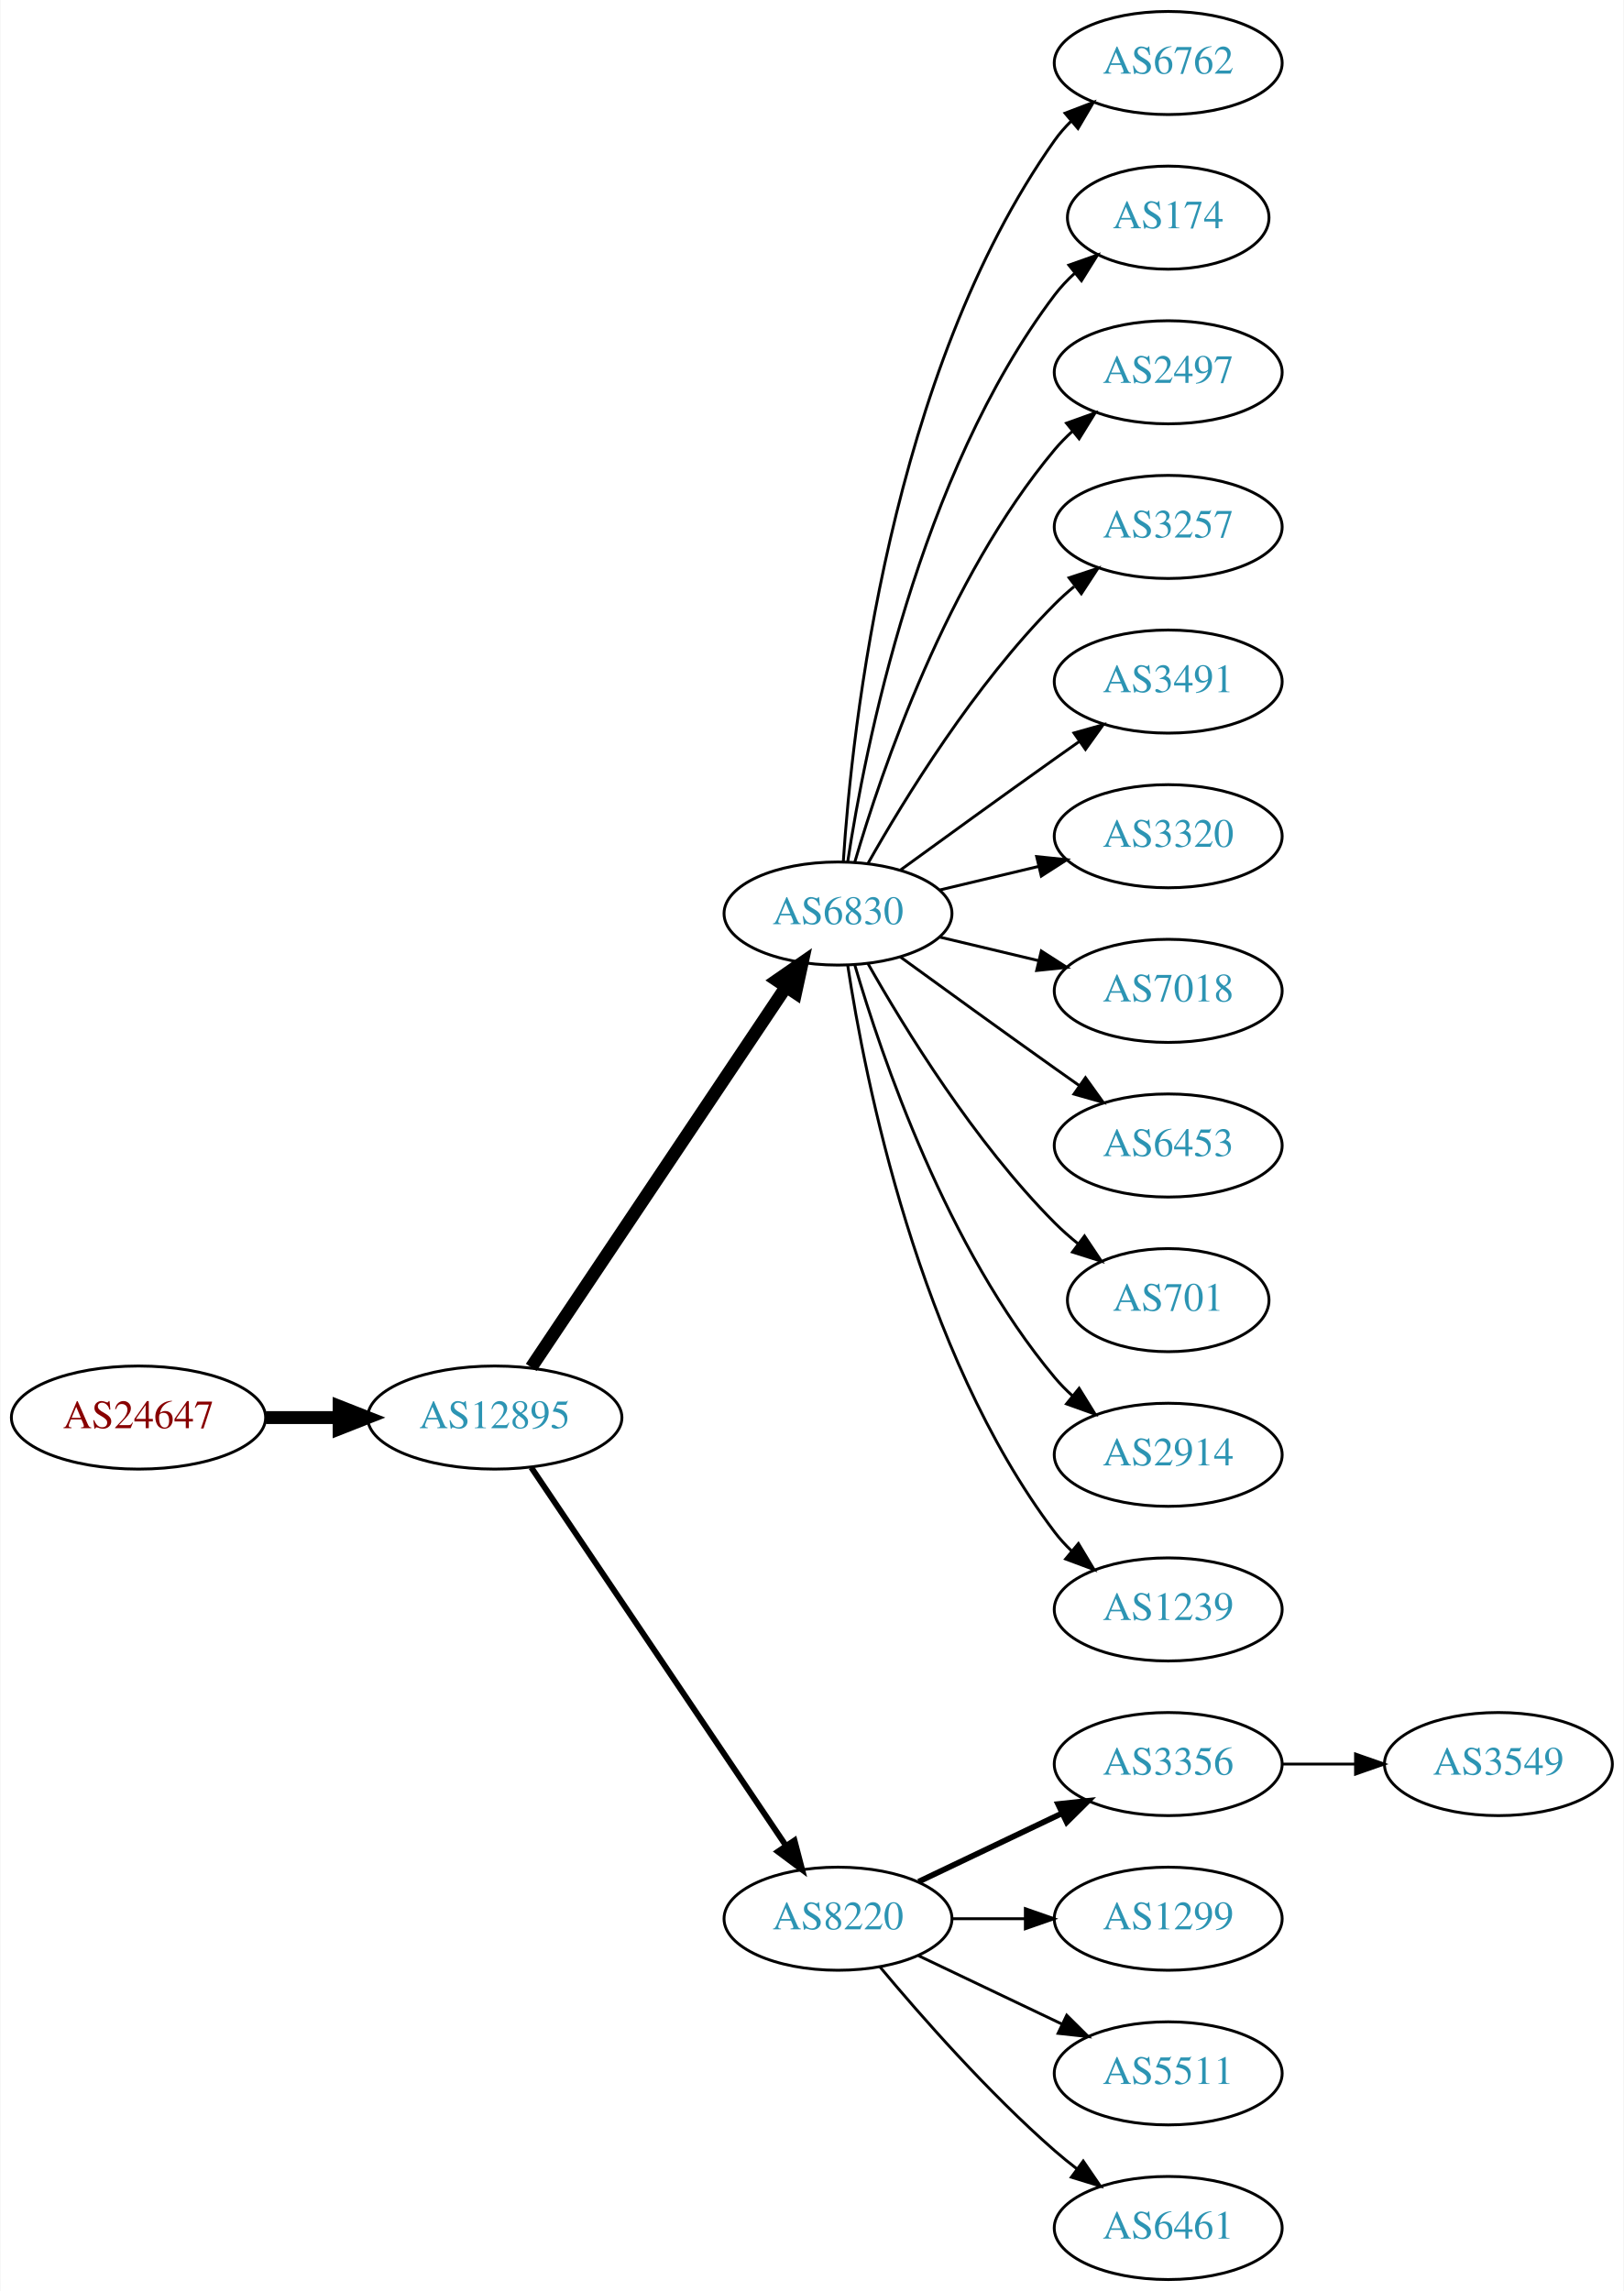
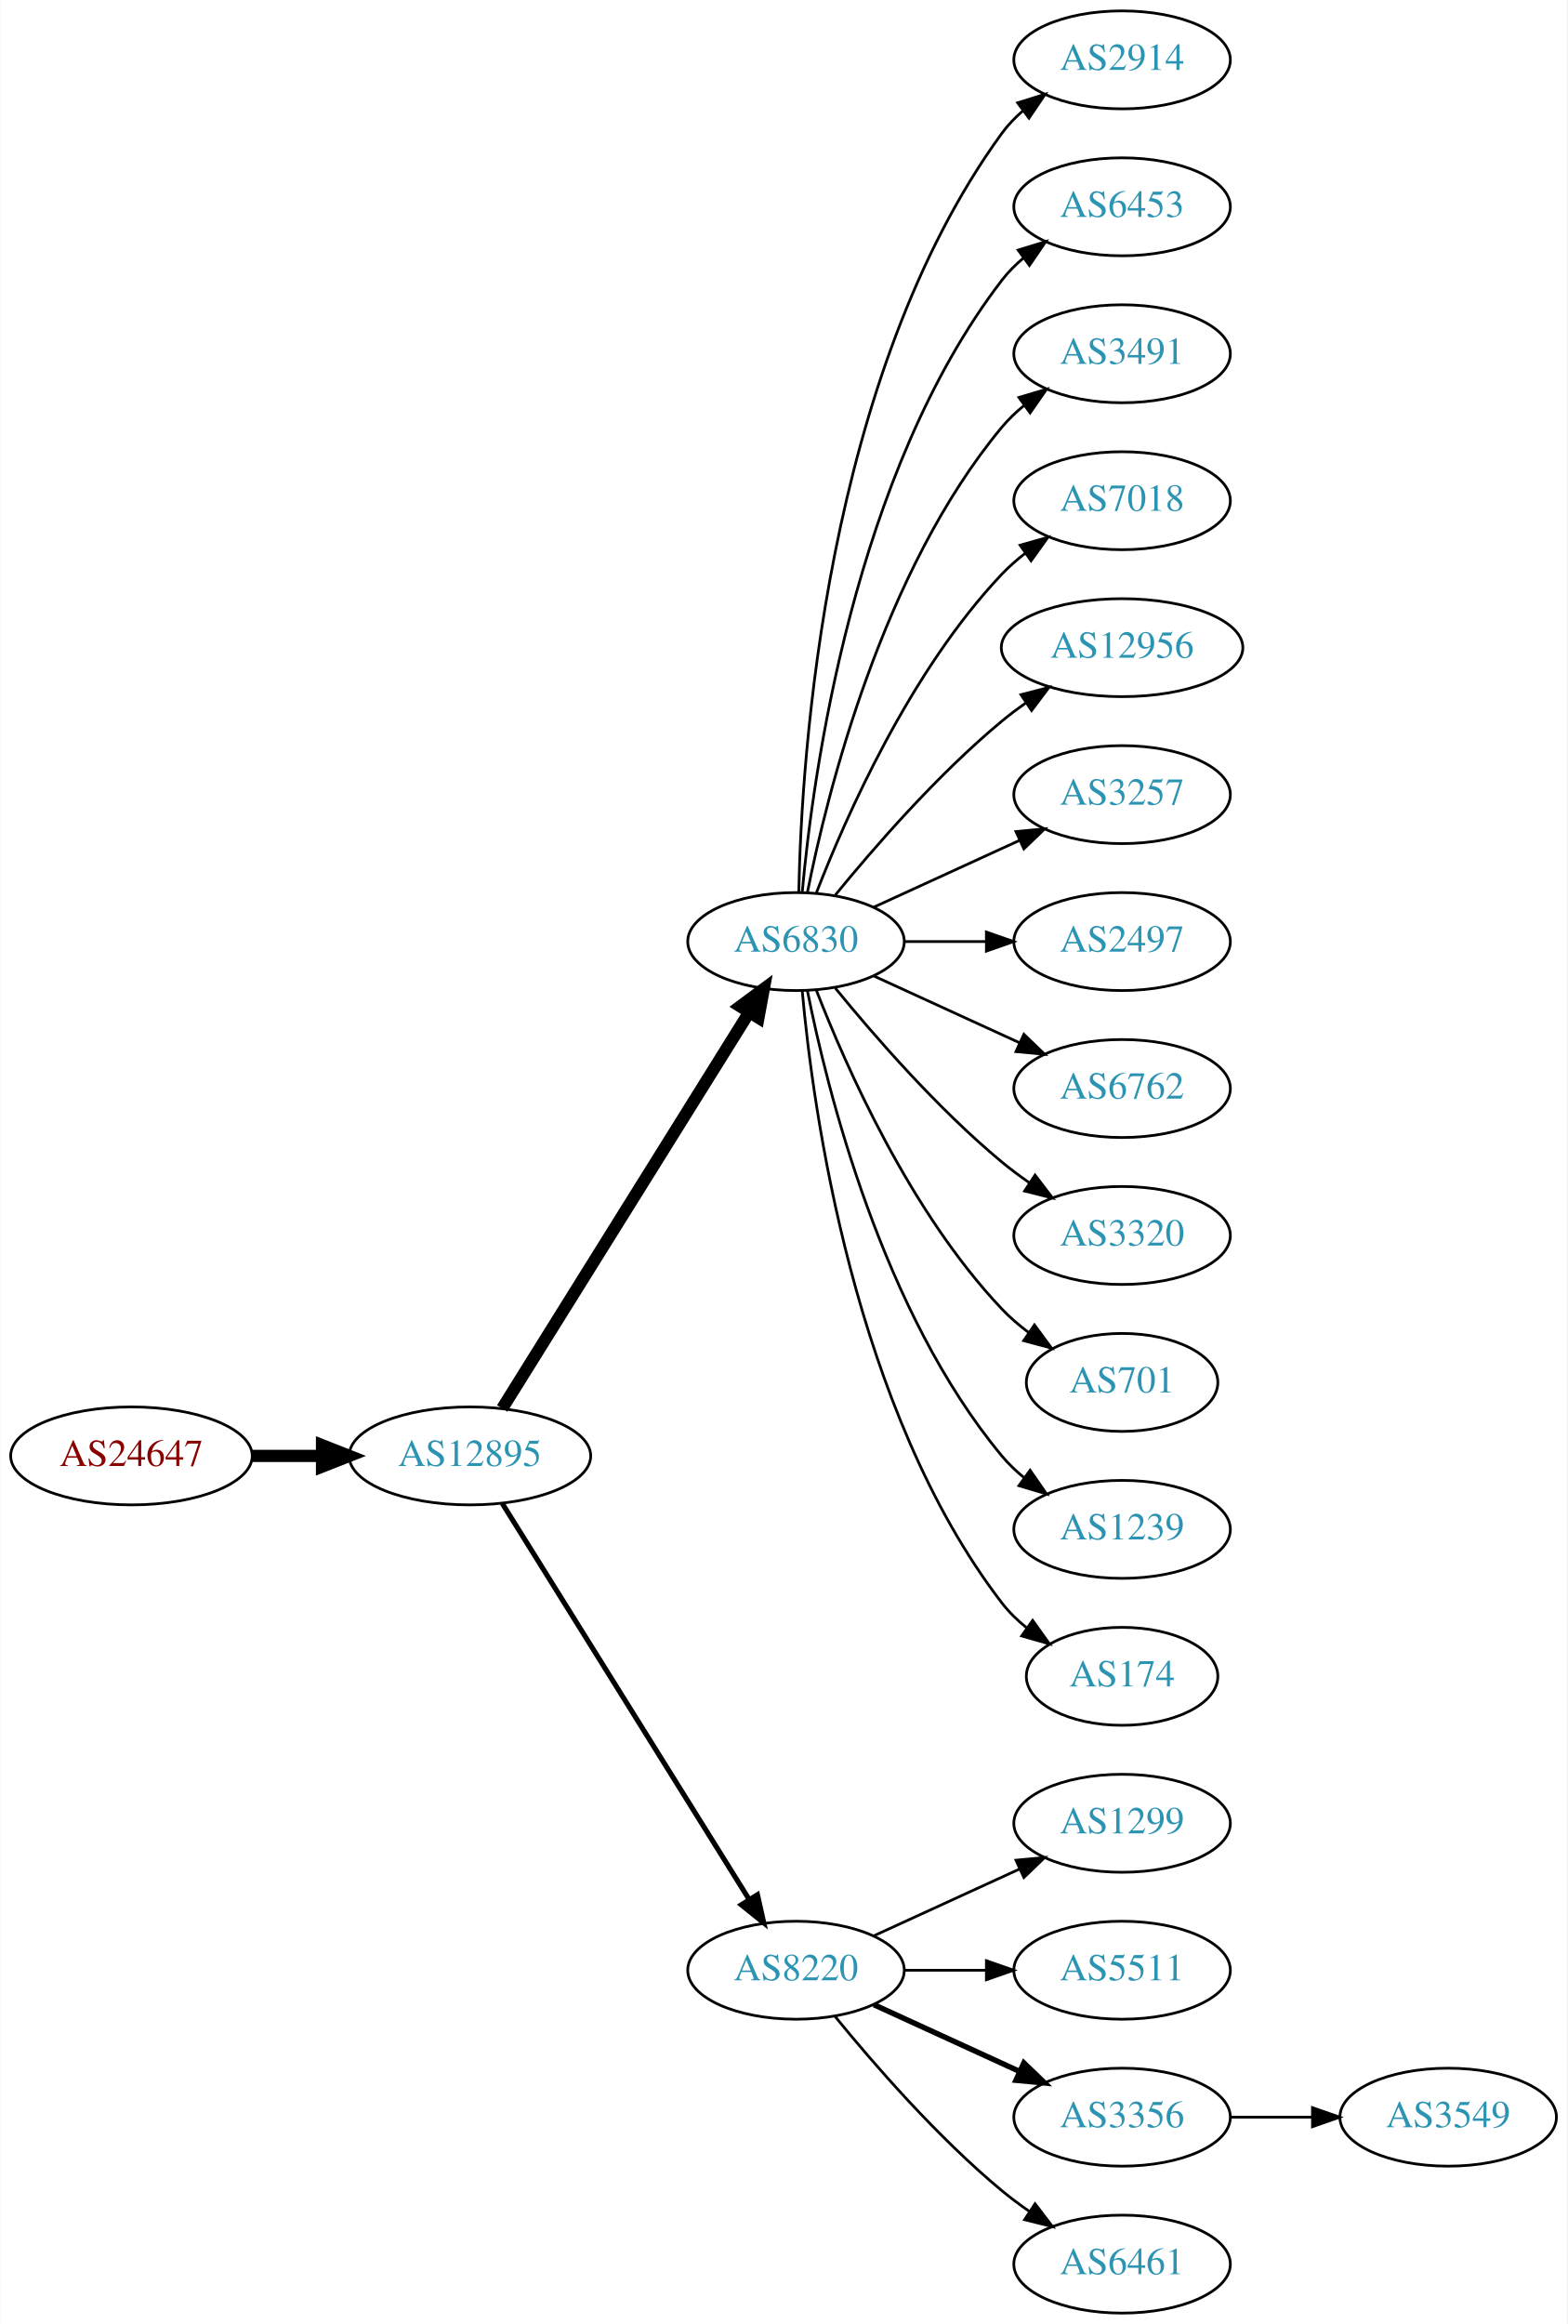
- <svg xmlns="http://www.w3.org/2000/svg" xmlns:xlink="http://www.w3.org/1999/xlink" width="567pt" height="800pt" viewBox="0.00 0.00 566.66 800.00">
-   <g id="graph0" class="graph" transform="scale(1 1) rotate(0) translate(4 796)">
-     <polygon fill="white" stroke="none" points="-4,4 -4,-796 562.663,-796 562.663,4 -4,4" />
+ <svg xmlns="http://www.w3.org/2000/svg" xmlns:xlink="http://www.w3.org/1999/xlink" width="576pt" height="854pt" viewBox="0.00 0.00 575.76 854.00">
+   <g id="graph0" class="graph" transform="scale(1 1) rotate(0) translate(4 850)">
+     <polygon fill="white" stroke="none" points="-4,4 -4,-850 571.762,-850 571.762,4 -4,4" />
    <g id="node1" class="node">
      <g id="a_node1">
        <a xlink:href="/asn/24647" xlink:title="AS24647 ~ s IT Solutions AT Spardat GmbH [AT]">
-           <ellipse fill="#ffffff" stroke="black" cx="44.196" cy="-301" rx="44.393" ry="18" />
-           <text text-anchor="middle" x="44.196" y="-297.3" font-family="Times,serif" font-size="14.00" fill="#880000">AS24647</text>
+           <ellipse fill="#ffffff" stroke="black" cx="44.196" cy="-315" rx="44.393" ry="18" />
+           <text text-anchor="middle" x="44.196" y="-311.3" font-family="Times,serif" font-size="14.00" fill="#880000">AS24647</text>
        </a>
      </g>
    </g>
    <g id="node2" class="node">
      <g id="a_node2">
        <a xlink:href="/asn/12895" xlink:title="AS12895 ~ Vienna, Austria [AT]">
-           <ellipse fill="#ffffff" stroke="black" cx="168.588" cy="-301" rx="44.393" ry="18" />
-           <text text-anchor="middle" x="168.588" y="-297.3" font-family="Times,serif" font-size="14.00" fill="#2c94b3">AS12895</text>
+           <ellipse fill="#ffffff" stroke="black" cx="168.588" cy="-315" rx="44.393" ry="18" />
+           <text text-anchor="middle" x="168.588" y="-311.3" font-family="Times,serif" font-size="14.00" fill="#2c94b3">AS12895</text>
        </a>
      </g>
    </g>
    <g id="edge1" class="edge">
-       <path fill="none" stroke="black" stroke-width="4.5" d="M88.692,-301C96.898,-301 105.569,-301 114.041,-301" />
-       <polygon fill="black" stroke="black" stroke-width="4.5" points="114.233,-304.938 124.233,-301 114.233,-297.063 114.233,-304.938" />
+       <path fill="none" stroke="black" stroke-width="4.5" d="M88.692,-315C96.898,-315 105.569,-315 114.041,-315" />
+       <polygon fill="black" stroke="black" stroke-width="4.5" points="114.233,-318.938 124.233,-315 114.233,-311.063 114.233,-318.938" />
    </g>
    <g id="node3" class="node">
      <g id="a_node3">
        <a xlink:href="/asn/6830" xlink:title="AS6830 ~ LGI-UPC [AT]">
-           <ellipse fill="#ffffff" stroke="black" cx="288.431" cy="-477" rx="39.794" ry="18" />
-           <text text-anchor="middle" x="288.431" y="-473.3" font-family="Times,serif" font-size="14.00" fill="#2c94b3">AS6830</text>
+           <ellipse fill="#ffffff" stroke="black" cx="288.431" cy="-504" rx="39.794" ry="18" />
+           <text text-anchor="middle" x="288.431" y="-500.3" font-family="Times,serif" font-size="14.00" fill="#2c94b3">AS6830</text>
        </a>
      </g>
    </g>
    <g id="edge2" class="edge">
-       <path fill="none" stroke="black" stroke-width="4.5" d="M181.318,-318.519C202.195,-349.699 245.883,-414.948 270.187,-451.245" />
-       <polygon fill="black" stroke="black" stroke-width="4.5" points="267.087,-453.693 275.922,-459.811 273.63,-449.311 267.087,-453.693" />
+       <path fill="none" stroke="black" stroke-width="4.5" d="M180.463,-332.442C201.247,-365.775 246.707,-438.686 271.136,-477.866" />
+       <polygon fill="black" stroke="black" stroke-width="4.5" points="267.95,-480.198 276.582,-486.6 274.632,-476.031 267.95,-480.198" />
    </g>
    <g id="node4" class="node">
      <g id="a_node4">
        <a xlink:href="/asn/8220" xlink:title="AS8220 ~ COLT [GB]">
          <ellipse fill="#ffffff" stroke="black" cx="288.431" cy="-126" rx="39.794" ry="18" />
          <text text-anchor="middle" x="288.431" y="-122.3" font-family="Times,serif" font-size="14.00" fill="#2c94b3">AS8220</text>
        </a>
      </g>
    </g>
    <g id="edge3" class="edge">
-       <path fill="none" stroke="black" stroke-width="2.045" d="M181.318,-283.581C202.195,-252.578 245.883,-187.699 270.187,-151.608" />
-       <polygon fill="black" stroke="black" stroke-width="2.045" points="273.24,-153.341 275.922,-143.091 267.433,-149.431 273.24,-153.341" />
+       <path fill="none" stroke="black" stroke-width="1.875" d="M180.463,-297.558C201.247,-264.225 246.707,-191.314 271.136,-152.134" />
+       <polygon fill="black" stroke="black" stroke-width="1.875" points="274.261,-153.737 276.582,-143.4 268.321,-150.034 274.261,-153.737" />
    </g>
    <g id="node5" class="node">
      <g id="a_node5">
-         <a xlink:href="/asn/6762" xlink:title="AS6762 ~ TELECOM ITALIA SPARKLE S.p.A. [IT]">
-           <ellipse fill="#ffffff" stroke="black" cx="403.724" cy="-774" rx="39.794" ry="18" />
-           <text text-anchor="middle" x="403.724" y="-770.3" font-family="Times,serif" font-size="14.00" fill="#2c94b3">AS6762</text>
+         <a xlink:href="/asn/2914" xlink:title="AS2914 ~ NTT America, Inc. [US]">
+           <ellipse fill="#ffffff" stroke="black" cx="408.273" cy="-828" rx="39.794" ry="18" />
+           <text text-anchor="middle" x="408.273" y="-824.3" font-family="Times,serif" font-size="14.00" fill="#2c94b3">AS2914</text>
        </a>
      </g>
    </g>
    <g id="edge4" class="edge">
-       <path fill="none" stroke="black" d="M290.286,-495.185C293.28,-541.425 306.526,-665.589 364.077,-747 365.76,-749.381 367.724,-751.622 369.856,-753.716" />
-       <polygon fill="black" stroke="black" points="367.702,-756.478 377.599,-760.259 372.22,-751.132 367.702,-756.478" />
+       <path fill="none" stroke="black" d="M289.463,-522.337C290.436,-572.079 299.155,-711.806 364.077,-801 366.289,-804.039 368.957,-806.813 371.869,-809.326" />
+       <polygon fill="black" stroke="black" points="369.887,-812.214 380,-815.373 374.064,-806.597 369.887,-812.214" />
    </g>
    <g id="node6" class="node">
      <g id="a_node6">
-         <a xlink:href="/asn/174" xlink:title="AS174 ~ Cogent Communications [US]">
-           <ellipse fill="#ffffff" stroke="black" cx="403.724" cy="-720" rx="35.194" ry="18" />
-           <text text-anchor="middle" x="403.724" y="-716.3" font-family="Times,serif" font-size="14.00" fill="#2c94b3">AS174</text>
+         <a xlink:href="/asn/6453" xlink:title="AS6453 ~ TATA COMMUNICATIONS (AMERICA) INC [US]">
+           <ellipse fill="#ffffff" stroke="black" cx="408.273" cy="-774" rx="39.794" ry="18" />
+           <text text-anchor="middle" x="408.273" y="-770.3" font-family="Times,serif" font-size="14.00" fill="#2c94b3">AS6453</text>
        </a>
      </g>
    </g>
    <g id="edge5" class="edge">
-       <path fill="none" stroke="black" d="M291.808,-494.986C297.781,-534.422 316.492,-629.995 364.077,-693 366.1,-695.678 368.466,-698.19 371.013,-700.522" />
-       <polygon fill="black" stroke="black" points="369.048,-703.432 379.038,-706.958 373.427,-697.972 369.048,-703.432" />
+       <path fill="none" stroke="black" d="M290.715,-522.117C294.613,-565.332 309.63,-676.131 364.077,-747 366.367,-749.981 369.087,-752.716 372.032,-755.205" />
+       <polygon fill="black" stroke="black" points="370.078,-758.113 380.208,-761.218 374.225,-752.473 370.078,-758.113" />
    </g>
    <g id="node7" class="node">
      <g id="a_node7">
-         <a xlink:href="/asn/2497" xlink:title="AS2497 ~ Internet Initiative Japan Inc. [JP]">
-           <ellipse fill="#ffffff" stroke="black" cx="403.724" cy="-666" rx="39.794" ry="18" />
-           <text text-anchor="middle" x="403.724" y="-662.3" font-family="Times,serif" font-size="14.00" fill="#2c94b3">AS2497</text>
+         <a xlink:href="/asn/3491" xlink:title="AS3491 ~ PCCW Global, Inc. [US]">
+           <ellipse fill="#ffffff" stroke="black" cx="408.273" cy="-720" rx="39.794" ry="18" />
+           <text text-anchor="middle" x="408.273" y="-716.3" font-family="Times,serif" font-size="14.00" fill="#2c94b3">AS3491</text>
        </a>
      </g>
    </g>
    <g id="edge6" class="edge">
-       <path fill="none" stroke="black" d="M294.305,-495.002C303.619,-526.844 326.435,-593.981 364.077,-639 365.948,-641.237 368.046,-643.374 370.272,-645.396" />
-       <polygon fill="black" stroke="black" points="368.216,-648.234 378.191,-651.804 372.619,-642.793 368.216,-648.234" />
+       <path fill="none" stroke="black" d="M292.629,-522.073C299.793,-558.141 320.067,-640.125 364.077,-693 366.482,-695.889 369.278,-698.563 372.271,-701.013" />
+       <polygon fill="black" stroke="black" points="370.359,-703.95 380.514,-706.973 374.461,-698.277 370.359,-703.95" />
    </g>
    <g id="node8" class="node">
      <g id="a_node8">
-         <a xlink:href="/asn/3257" xlink:title="AS3257 ~ GTT [DE]">
-           <ellipse fill="#ffffff" stroke="black" cx="403.724" cy="-612" rx="39.794" ry="18" />
-           <text text-anchor="middle" x="403.724" y="-608.3" font-family="Times,serif" font-size="14.00" fill="#2c94b3">AS3257</text>
+         <a xlink:href="/asn/7018" xlink:title="AS7018 ~ AT&amp;T Services, Inc. [US]">
+           <ellipse fill="#ffffff" stroke="black" cx="408.273" cy="-666" rx="39.794" ry="18" />
+           <text text-anchor="middle" x="408.273" y="-662.3" font-family="Times,serif" font-size="14.00" fill="#2c94b3">AS7018</text>
        </a>
      </g>
    </g>
    <g id="edge7" class="edge">
-       <path fill="none" stroke="black" d="M298.891,-494.49C311.672,-517.096 336.105,-556.886 364.077,-585 366.188,-587.121 368.484,-589.188 370.87,-591.171" />
-       <polygon fill="black" stroke="black" points="369.122,-594.242 379.185,-597.556 373.385,-588.69 369.122,-594.242" />
+       <path fill="none" stroke="black" d="M295.954,-521.994C306.704,-549.728 330.362,-603.429 364.077,-639 366.663,-641.728 369.581,-644.294 372.649,-646.677" />
+       <polygon fill="black" stroke="black" points="370.803,-649.658 380.997,-652.543 374.827,-643.93 370.803,-649.658" />
    </g>
    <g id="node9" class="node">
      <g id="a_node9">
-         <a xlink:href="/asn/3491" xlink:title="AS3491 ~ PCCW Global, Inc. [US]">
-           <ellipse fill="#ffffff" stroke="black" cx="403.724" cy="-558" rx="39.794" ry="18" />
-           <text text-anchor="middle" x="403.724" y="-554.3" font-family="Times,serif" font-size="14.00" fill="#2c94b3">AS3491</text>
+         <a xlink:href="/asn/12956" xlink:title="AS12956 ~ TELXIUS [ES]">
+           <ellipse fill="#ffffff" stroke="black" cx="408.273" cy="-612" rx="44.393" ry="18" />
+           <text text-anchor="middle" x="408.273" y="-608.3" font-family="Times,serif" font-size="14.00" fill="#2c94b3">AS12956</text>
        </a>
      </g>
    </g>
    <g id="edge8" class="edge">
-       <path fill="none" stroke="black" d="M310.279,-492.222C325.213,-503.091 345.827,-518.025 364.077,-531 366.898,-533.005 369.841,-535.085 372.789,-537.159" />
-       <polygon fill="black" stroke="black" points="370.816,-540.05 381.013,-542.926 374.835,-534.319 370.816,-540.05" />
+       <path fill="none" stroke="black" d="M302.85,-521.065C316.964,-538.375 340.379,-565.345 364.077,-585 366.815,-587.271 369.759,-589.494 372.776,-591.63" />
+       <polygon fill="black" stroke="black" points="371.108,-594.725 381.365,-597.379 375.002,-588.908 371.108,-594.725" />
    </g>
    <g id="node10" class="node">
      <g id="a_node10">
-         <a xlink:href="/asn/3320" xlink:title="AS3320 ~ DTAG [DE]">
-           <ellipse fill="#ffffff" stroke="black" cx="403.724" cy="-504" rx="39.794" ry="18" />
-           <text text-anchor="middle" x="403.724" y="-500.3" font-family="Times,serif" font-size="14.00" fill="#2c94b3">AS3320</text>
+         <a xlink:href="/asn/3257" xlink:title="AS3257 ~ GTT [DE]">
+           <ellipse fill="#ffffff" stroke="black" cx="408.273" cy="-558" rx="39.794" ry="18" />
+           <text text-anchor="middle" x="408.273" y="-554.3" font-family="Times,serif" font-size="14.00" fill="#2c94b3">AS3257</text>
        </a>
      </g>
    </g>
    <g id="edge9" class="edge">
-       <path fill="none" stroke="black" d="M324.038,-485.248C334.909,-487.838 347.064,-490.735 358.506,-493.462" />
-       <polygon fill="black" stroke="black" points="357.789,-496.889 368.328,-495.803 359.412,-490.08 357.789,-496.889" />
+       <path fill="none" stroke="black" d="M317.06,-516.661C333.017,-523.973 353.287,-533.261 370.57,-541.181" />
+       <polygon fill="black" stroke="black" points="369.269,-544.435 379.818,-545.419 372.185,-538.071 369.269,-544.435" />
    </g>
    <g id="node11" class="node">
      <g id="a_node11">
-         <a xlink:href="/asn/7018" xlink:title="AS7018 ~ AT&amp;T Services, Inc. [US]">
-           <ellipse fill="#ffffff" stroke="black" cx="403.724" cy="-450" rx="39.794" ry="18" />
-           <text text-anchor="middle" x="403.724" y="-446.3" font-family="Times,serif" font-size="14.00" fill="#2c94b3">AS7018</text>
+         <a xlink:href="/asn/2497" xlink:title="AS2497 ~ Internet Initiative Japan Inc. [JP]">
+           <ellipse fill="#ffffff" stroke="black" cx="408.273" cy="-504" rx="39.794" ry="18" />
+           <text text-anchor="middle" x="408.273" y="-500.3" font-family="Times,serif" font-size="14.00" fill="#2c94b3">AS2497</text>
        </a>
      </g>
    </g>
    <g id="edge10" class="edge">
-       <path fill="none" stroke="black" d="M324.038,-468.752C334.909,-466.162 347.064,-463.265 358.506,-460.538" />
-       <polygon fill="black" stroke="black" points="359.412,-463.92 368.328,-458.197 357.789,-457.111 359.412,-463.92" />
+       <path fill="none" stroke="black" d="M328.343,-504C337.897,-504 348.246,-504 358.209,-504" />
+       <polygon fill="black" stroke="black" points="358.402,-507.5 368.402,-504 358.402,-500.5 358.402,-507.5" />
    </g>
    <g id="node12" class="node">
      <g id="a_node12">
-         <a xlink:href="/asn/6453" xlink:title="AS6453 ~ TATA COMMUNICATIONS (AMERICA) INC [US]">
-           <ellipse fill="#ffffff" stroke="black" cx="403.724" cy="-396" rx="39.794" ry="18" />
-           <text text-anchor="middle" x="403.724" y="-392.3" font-family="Times,serif" font-size="14.00" fill="#2c94b3">AS6453</text>
+         <a xlink:href="/asn/6762" xlink:title="AS6762 ~ TELECOM ITALIA SPARKLE S.p.A. [IT]">
+           <ellipse fill="#ffffff" stroke="black" cx="408.273" cy="-450" rx="39.794" ry="18" />
+           <text text-anchor="middle" x="408.273" y="-446.3" font-family="Times,serif" font-size="14.00" fill="#2c94b3">AS6762</text>
        </a>
      </g>
    </g>
    <g id="edge11" class="edge">
-       <path fill="none" stroke="black" d="M310.279,-461.778C325.213,-450.909 345.827,-435.975 364.077,-423 366.898,-420.995 369.841,-418.915 372.789,-416.841" />
-       <polygon fill="black" stroke="black" points="374.835,-419.681 381.013,-411.074 370.816,-413.95 374.835,-419.681" />
+       <path fill="none" stroke="black" d="M317.06,-491.339C333.017,-484.027 353.287,-474.739 370.57,-466.819" />
+       <polygon fill="black" stroke="black" points="372.185,-469.929 379.818,-462.581 369.269,-463.565 372.185,-469.929" />
    </g>
    <g id="node13" class="node">
      <g id="a_node13">
-         <a xlink:href="/asn/701" xlink:title="AS701 ~ UUNET [US]">
-           <ellipse fill="#ffffff" stroke="black" cx="403.724" cy="-342" rx="35.194" ry="18" />
-           <text text-anchor="middle" x="403.724" y="-338.3" font-family="Times,serif" font-size="14.00" fill="#2c94b3">AS701</text>
+         <a xlink:href="/asn/3320" xlink:title="AS3320 ~ DTAG [DE]">
+           <ellipse fill="#ffffff" stroke="black" cx="408.273" cy="-396" rx="39.794" ry="18" />
+           <text text-anchor="middle" x="408.273" y="-392.3" font-family="Times,serif" font-size="14.00" fill="#2c94b3">AS3320</text>
        </a>
      </g>
    </g>
    <g id="edge12" class="edge">
-       <path fill="none" stroke="black" d="M298.891,-459.51C311.672,-436.904 336.105,-397.114 364.077,-369 366.578,-366.487 369.338,-364.051 372.199,-361.739" />
-       <polygon fill="black" stroke="black" points="374.5,-364.389 380.396,-355.587 370.298,-358.79 374.5,-364.389" />
+       <path fill="none" stroke="black" d="M302.85,-486.935C316.964,-469.625 340.379,-442.655 364.077,-423 367.294,-420.332 370.794,-417.73 374.365,-415.259" />
+       <polygon fill="black" stroke="black" points="376.288,-418.183 382.721,-409.764 372.442,-412.334 376.288,-418.183" />
    </g>
    <g id="node14" class="node">
      <g id="a_node14">
-         <a xlink:href="/asn/2914" xlink:title="AS2914 ~ NTT America, Inc. [US]">
-           <ellipse fill="#ffffff" stroke="black" cx="403.724" cy="-288" rx="39.794" ry="18" />
-           <text text-anchor="middle" x="403.724" y="-284.3" font-family="Times,serif" font-size="14.00" fill="#2c94b3">AS2914</text>
+         <a xlink:href="/asn/701" xlink:title="AS701 ~ UUNET [US]">
+           <ellipse fill="#ffffff" stroke="black" cx="408.273" cy="-342" rx="35.194" ry="18" />
+           <text text-anchor="middle" x="408.273" y="-338.3" font-family="Times,serif" font-size="14.00" fill="#2c94b3">AS701</text>
        </a>
      </g>
    </g>
    <g id="edge13" class="edge">
-       <path fill="none" stroke="black" d="M294.305,-458.998C303.619,-427.156 326.435,-360.019 364.077,-315 365.948,-312.763 368.046,-310.626 370.272,-308.604" />
-       <polygon fill="black" stroke="black" points="372.619,-311.207 378.191,-302.196 368.216,-305.766 372.619,-311.207" />
+       <path fill="none" stroke="black" d="M295.954,-486.006C306.704,-458.272 330.362,-404.571 364.077,-369 367.02,-365.895 370.394,-362.999 373.929,-360.345" />
+       <polygon fill="black" stroke="black" points="376.059,-363.129 382.348,-354.603 372.115,-357.346 376.059,-363.129" />
    </g>
    <g id="node15" class="node">
      <g id="a_node15">
        <a xlink:href="/asn/1239" xlink:title="AS1239 ~ Sprint [US]">
-           <ellipse fill="#ffffff" stroke="black" cx="403.724" cy="-234" rx="39.794" ry="18" />
-           <text text-anchor="middle" x="403.724" y="-230.3" font-family="Times,serif" font-size="14.00" fill="#2c94b3">AS1239</text>
+           <ellipse fill="#ffffff" stroke="black" cx="408.273" cy="-288" rx="39.794" ry="18" />
+           <text text-anchor="middle" x="408.273" y="-284.3" font-family="Times,serif" font-size="14.00" fill="#2c94b3">AS1239</text>
        </a>
      </g>
    </g>
    <g id="edge14" class="edge">
-       <path fill="none" stroke="black" d="M291.808,-459.014C297.781,-419.578 316.492,-324.005 364.077,-261 365.835,-258.673 367.851,-256.471 370.021,-254.404" />
-       <polygon fill="black" stroke="black" points="372.379,-256.995 377.833,-247.912 367.905,-251.611 372.379,-256.995" />
+       <path fill="none" stroke="black" d="M292.629,-485.927C299.793,-449.859 320.067,-367.875 364.077,-315 366.482,-312.111 369.278,-309.437 372.271,-306.987" />
+       <polygon fill="black" stroke="black" points="374.461,-309.723 380.514,-301.027 370.359,-304.05 374.461,-309.723" />
    </g>
    <g id="node16" class="node">
      <g id="a_node16">
-         <a xlink:href="/asn/3356" xlink:title="AS3356 ~ Level 3 Parent, LLC [US]">
-           <ellipse fill="#ffffff" stroke="black" cx="403.724" cy="-180" rx="39.794" ry="18" />
-           <text text-anchor="middle" x="403.724" y="-176.3" font-family="Times,serif" font-size="14.00" fill="#2c94b3">AS3356</text>
+         <a xlink:href="/asn/174" xlink:title="AS174 ~ Cogent Communications [US]">
+           <ellipse fill="#ffffff" stroke="black" cx="408.273" cy="-234" rx="35.194" ry="18" />
+           <text text-anchor="middle" x="408.273" y="-230.3" font-family="Times,serif" font-size="14.00" fill="#2c94b3">AS174</text>
        </a>
      </g>
    </g>
    <g id="edge15" class="edge">
-       <path fill="none" stroke="black" stroke-width="2" d="M316.567,-138.934C331.561,-146.081 350.382,-155.052 366.605,-162.785" />
-       <polygon fill="black" stroke="black" stroke-width="2" points="365.276,-166.028 375.809,-167.171 368.288,-159.709 365.276,-166.028" />
+       <path fill="none" stroke="black" d="M290.715,-485.883C294.613,-442.668 309.63,-331.869 364.077,-261 366.684,-257.607 369.848,-254.533 373.265,-251.777" />
+       <polygon fill="black" stroke="black" points="375.403,-254.552 381.557,-245.927 371.368,-248.832 375.403,-254.552" />
    </g>
    <g id="node17" class="node">
      <g id="a_node17">
        <a xlink:href="/asn/1299" xlink:title="AS1299 ~ Telia Carrier [EU]">
-           <ellipse fill="#ffffff" stroke="black" cx="403.724" cy="-126" rx="39.794" ry="18" />
-           <text text-anchor="middle" x="403.724" y="-122.3" font-family="Times,serif" font-size="14.00" fill="#2c94b3">AS1299</text>
+           <ellipse fill="#ffffff" stroke="black" cx="408.273" cy="-180" rx="39.794" ry="18" />
+           <text text-anchor="middle" x="408.273" y="-176.3" font-family="Times,serif" font-size="14.00" fill="#2c94b3">AS1299</text>
        </a>
      </g>
    </g>
    <g id="edge16" class="edge">
-       <path fill="none" stroke="black" d="M328.103,-126C336.306,-126 345.07,-126 353.602,-126" />
-       <polygon fill="black" stroke="black" points="353.841,-129.5 363.841,-126 353.841,-122.5 353.841,-129.5" />
+       <path fill="none" stroke="black" d="M317.06,-138.661C333.017,-145.973 353.287,-155.261 370.57,-163.181" />
+       <polygon fill="black" stroke="black" points="369.269,-166.435 379.818,-167.419 372.185,-160.071 369.269,-166.435" />
    </g>
    <g id="node18" class="node">
      <g id="a_node18">
        <a xlink:href="/asn/5511" xlink:title="AS5511 ~ Orange S.A. [FR]">
-           <ellipse fill="#ffffff" stroke="black" cx="403.724" cy="-72" rx="39.794" ry="18" />
-           <text text-anchor="middle" x="403.724" y="-68.3" font-family="Times,serif" font-size="14.00" fill="#2c94b3">AS5511</text>
+           <ellipse fill="#ffffff" stroke="black" cx="408.273" cy="-126" rx="39.794" ry="18" />
+           <text text-anchor="middle" x="408.273" y="-122.3" font-family="Times,serif" font-size="14.00" fill="#2c94b3">AS5511</text>
        </a>
      </g>
    </g>
    <g id="edge17" class="edge">
-       <path fill="none" stroke="black" d="M316.567,-113.066C331.561,-105.919 350.382,-96.948 366.605,-89.215" />
-       <polygon fill="black" stroke="black" points="368.288,-92.291 375.809,-84.829 365.276,-85.972 368.288,-92.291" />
+       <path fill="none" stroke="black" d="M328.343,-126C337.897,-126 348.246,-126 358.209,-126" />
+       <polygon fill="black" stroke="black" points="358.402,-129.5 368.402,-126 358.402,-122.5 358.402,-129.5" />
    </g>
    <g id="node19" class="node">
      <g id="a_node19">
-         <a xlink:href="/asn/6461" xlink:title="AS6461 ~ Zayo Bandwidth [US]">
-           <ellipse fill="#ffffff" stroke="black" cx="403.724" cy="-18" rx="39.794" ry="18" />
-           <text text-anchor="middle" x="403.724" y="-14.3" font-family="Times,serif" font-size="14.00" fill="#2c94b3">AS6461</text>
+         <a xlink:href="/asn/3356" xlink:title="AS3356 ~ Level 3 Parent, LLC [US]">
+           <ellipse fill="#ffffff" stroke="black" cx="408.273" cy="-72" rx="39.794" ry="18" />
+           <text text-anchor="middle" x="408.273" y="-68.3" font-family="Times,serif" font-size="14.00" fill="#2c94b3">AS3356</text>
        </a>
      </g>
    </g>
    <g id="edge18" class="edge">
-       <path fill="none" stroke="black" d="M303.061,-109.183C317.343,-92.071 340.89,-65.255 364.077,-45 366.543,-42.846 369.182,-40.706 371.879,-38.628" />
-       <polygon fill="black" stroke="black" points="374.052,-41.375 380.033,-32.63 369.904,-35.736 374.052,-41.375" />
+       <path fill="none" stroke="black" stroke-width="2" d="M317.06,-113.339C333.017,-106.027 353.287,-96.739 370.57,-88.819" />
+       <polygon fill="black" stroke="black" stroke-width="2" points="372.185,-91.929 379.818,-84.581 369.269,-85.565 372.185,-91.929" />
    </g>
    <g id="node20" class="node">
      <g id="a_node20">
+         <a xlink:href="/asn/6461" xlink:title="AS6461 ~ Zayo Bandwidth [US]">
+           <ellipse fill="#ffffff" stroke="black" cx="408.273" cy="-18" rx="39.794" ry="18" />
+           <text text-anchor="middle" x="408.273" y="-14.3" font-family="Times,serif" font-size="14.00" fill="#2c94b3">AS6461</text>
+         </a>
+       </g>
+     </g>
+     <g id="edge19" class="edge">
+       <path fill="none" stroke="black" d="M302.85,-108.935C316.964,-91.625 340.379,-64.655 364.077,-45 367.294,-42.332 370.794,-39.73 374.365,-37.259" />
+       <polygon fill="black" stroke="black" points="376.288,-40.183 382.721,-31.764 372.442,-34.334 376.288,-40.183" />
+     </g>
+     <g id="node21" class="node">
+       <g id="a_node21">
        <a xlink:href="/asn/3549" xlink:title="AS3549 ~ Level 3 Parent, LLC [US]">
-           <ellipse fill="#ffffff" stroke="black" cx="519.017" cy="-180" rx="39.794" ry="18" />
-           <text text-anchor="middle" x="519.017" y="-176.3" font-family="Times,serif" font-size="14.00" fill="#2c94b3">AS3549</text>
-         </a>
-       </g>
-     </g>
-     <g id="edge19" class="edge">
-       <path fill="none" stroke="black" d="M443.396,-180C451.599,-180 460.363,-180 468.895,-180" />
-       <polygon fill="black" stroke="black" points="469.134,-183.5 479.134,-180 469.134,-176.5 469.134,-183.5" />
+           <ellipse fill="#ffffff" stroke="black" cx="528.116" cy="-72" rx="39.794" ry="18" />
+           <text text-anchor="middle" x="528.116" y="-68.3" font-family="Times,serif" font-size="14.00" fill="#2c94b3">AS3549</text>
+         </a>
+       </g>
+     </g>
+     <g id="edge20" class="edge">
+       <path fill="none" stroke="black" d="M448.186,-72C457.739,-72 468.089,-72 478.052,-72" />
+       <polygon fill="black" stroke="black" points="478.244,-75.5 488.244,-72 478.244,-68.5 478.244,-75.5" />
    </g>
  </g>
</svg>
